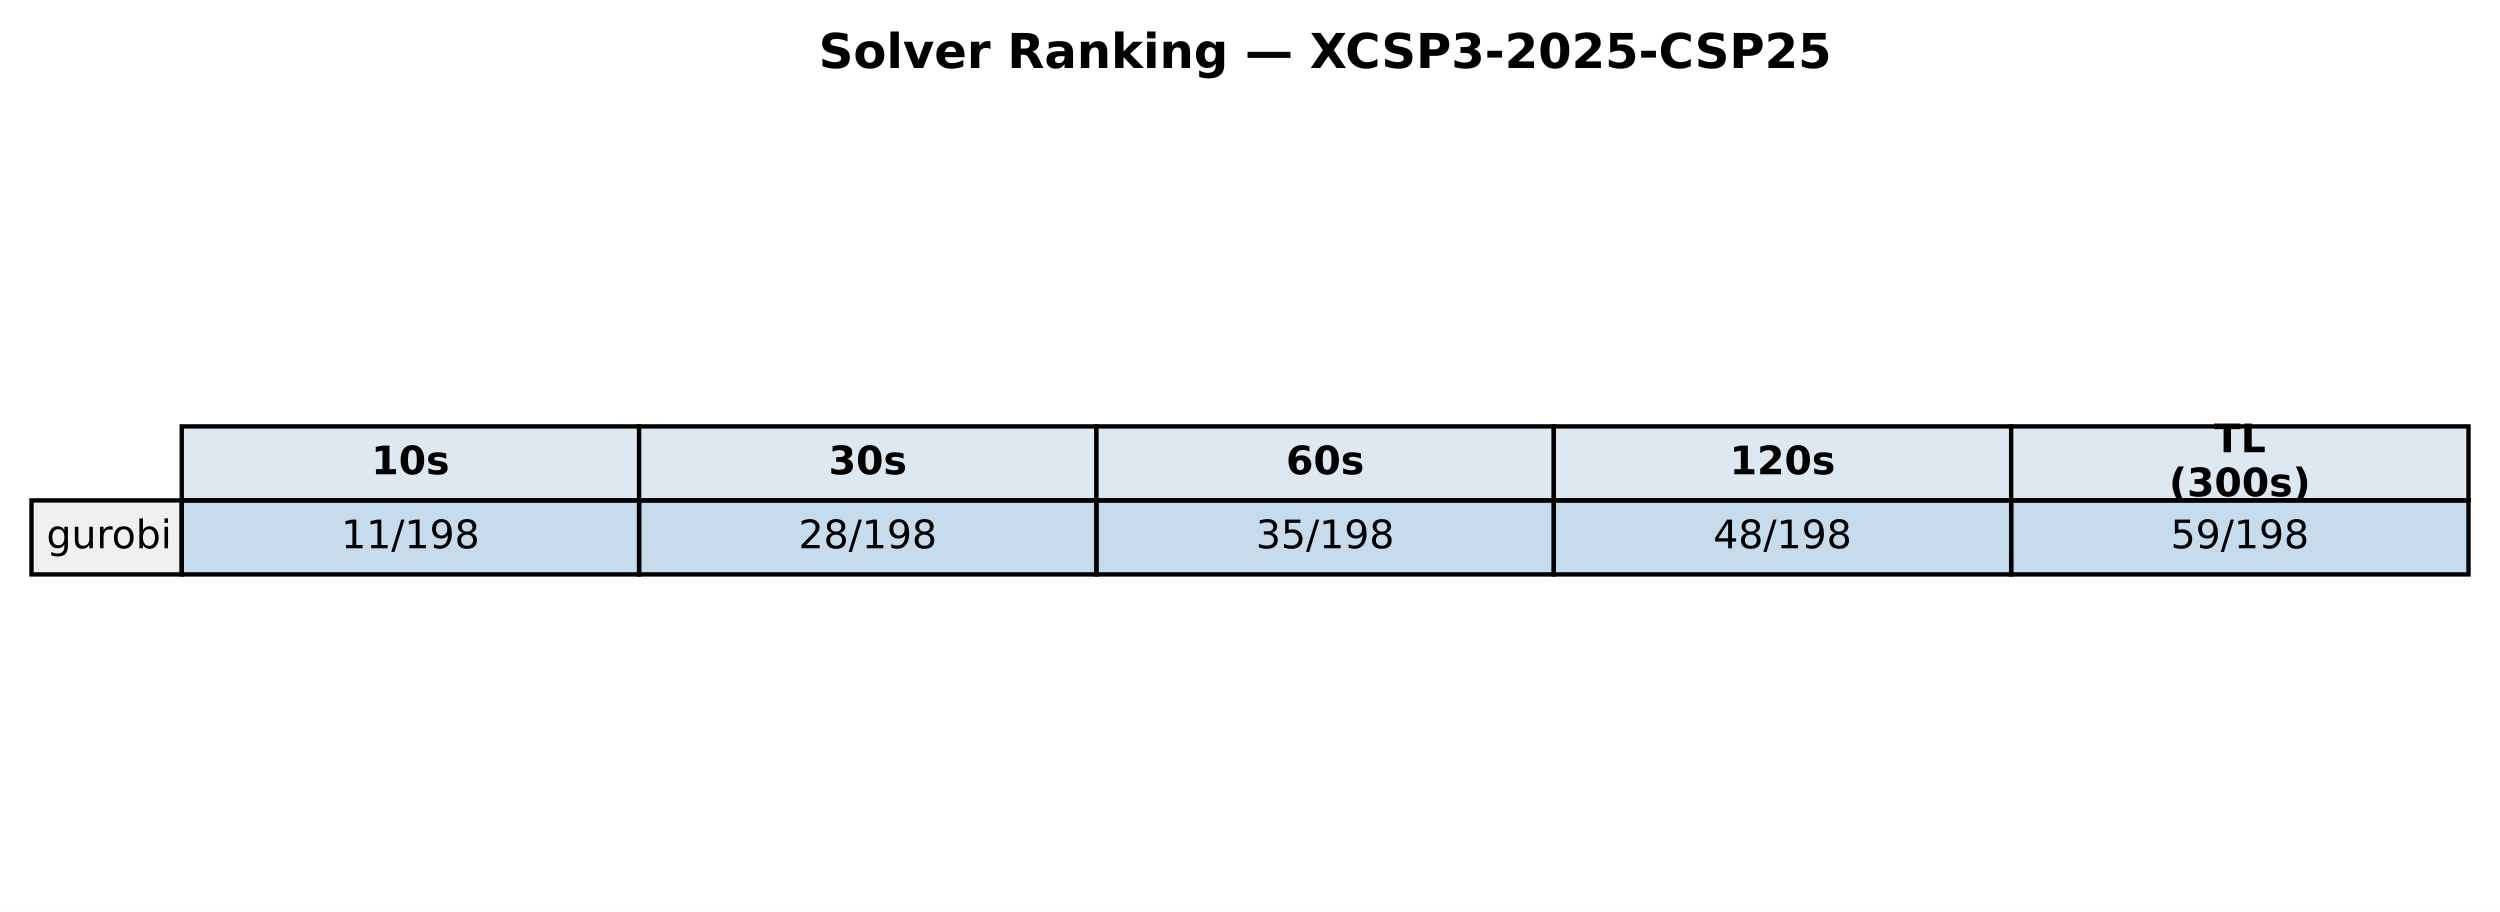
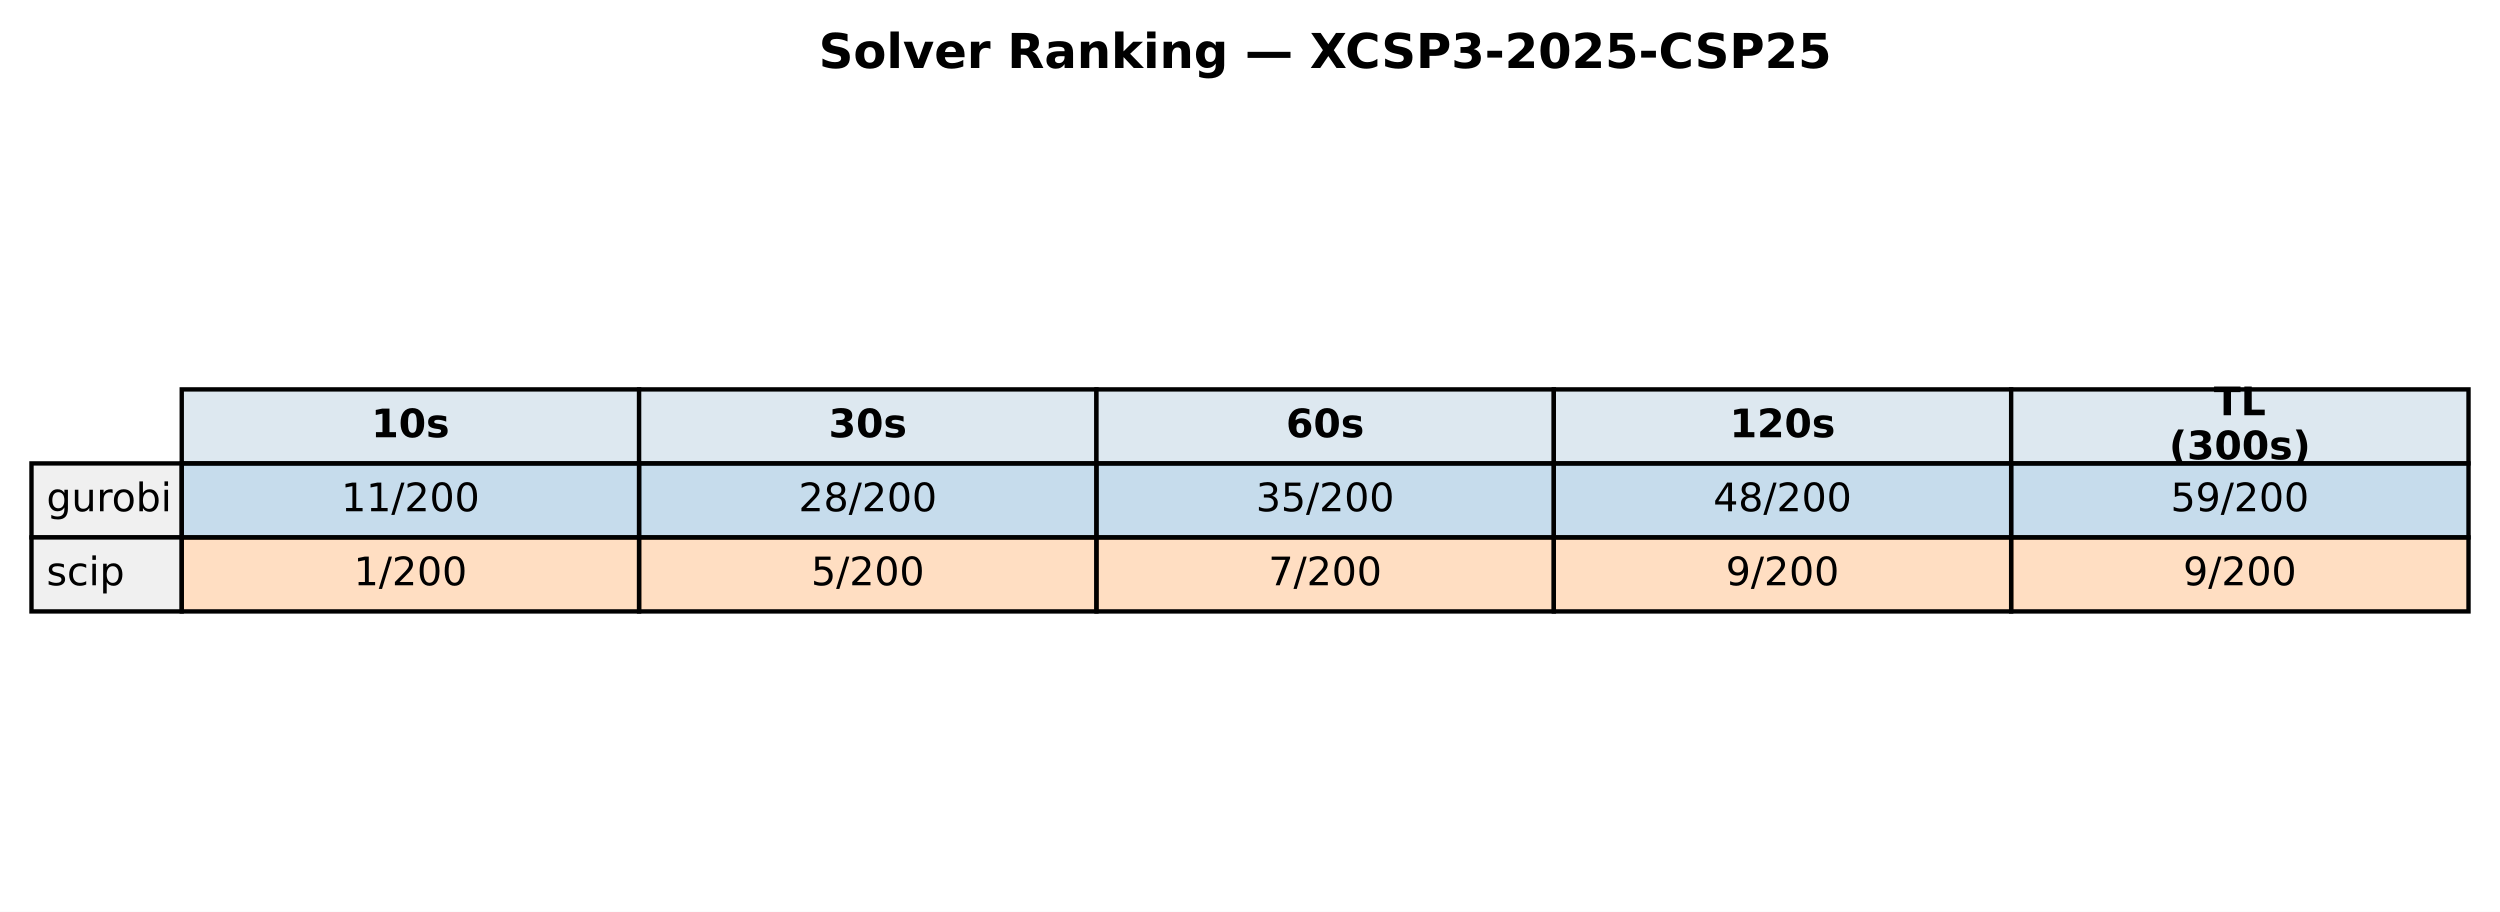
<svg xmlns="http://www.w3.org/2000/svg" xmlns:xlink="http://www.w3.org/1999/xlink" width="571.72pt" height="208.518pt" viewBox="0 0 571.72 208.518" version="1.1">
  <defs>
    <style type="text/css">*{stroke-linejoin: round; stroke-linecap: butt}</style>
  </defs>
  <g id="figure_1">
    <g id="patch_1">
      <path d="M 0 208.518  L 571.72 208.518  L 571.72 0  L 0 0  z " style="fill: #ffffff" />
    </g>
    <g id="axes_1">
      <g id="table_1">
        <g id="patch_2">
-           <path d="M 41.563 114.438  L 146.154 114.438  L 146.154 97.514  L 41.563 97.514  z " style="fill: #dde8f0; stroke: #000000; stroke-linejoin: miter" />
+           <path d="M 41.563 105.976  L 146.154 105.976  L 146.154 89.051  L 41.563 89.051  z " style="fill: #dde8f0; stroke: #000000; stroke-linejoin: miter" />
        </g>
        <g id="text_1">
-           <g transform="translate(84.91809 108.4594) scale(0.09 -0.09)">
+           <g transform="translate(84.91809 99.99704) scale(0.09 -0.09)">
            <defs>
              <path id="DejaVuSans-Bold-31" d="M 750 831  L 1813 831  L 1813 3847  L 722 3622  L 722 4441  L 1806 4666  L 2950 4666  L 2950 831  L 4013 831  L 4013 0  L 750 0  L 750 831  z " transform="scale(0.015625)" />
              <path id="DejaVuSans-Bold-30" d="M 2944 2338  Q 2944 3213 2780 3570  Q 2616 3928 2228 3928  Q 1841 3928 1675 3570  Q 1509 3213 1509 2338  Q 1509 1453 1675 1090  Q 1841 728 2228 728  Q 2613 728 2778 1090  Q 2944 1453 2944 2338  z M 4147 2328  Q 4147 1169 3647 539  Q 3147 -91 2228 -91  Q 1306 -91 806 539  Q 306 1169 306 2328  Q 306 3491 806 4120  Q 1306 4750 2228 4750  Q 3147 4750 3647 4120  Q 4147 3491 4147 2328  z " transform="scale(0.015625)" />
              <path id="DejaVuSans-Bold-73" d="M 3272 3391  L 3272 2541  Q 2913 2691 2578 2766  Q 2244 2841 1947 2841  Q 1628 2841 1473 2761  Q 1319 2681 1319 2516  Q 1319 2381 1436 2309  Q 1553 2238 1856 2203  L 2053 2175  Q 2913 2066 3209 1816  Q 3506 1566 3506 1031  Q 3506 472 3093 190  Q 2681 -91 1863 -91  Q 1516 -91 1145 -36  Q 775 19 384 128  L 384 978  Q 719 816 1070 734  Q 1422 653 1784 653  Q 2113 653 2278 743  Q 2444 834 2444 1013  Q 2444 1163 2330 1236  Q 2216 1309 1875 1350  L 1678 1375  Q 931 1469 631 1722  Q 331 1975 331 2491  Q 331 3047 712 3315  Q 1094 3584 1881 3584  Q 2191 3584 2531 3537  Q 2872 3491 3272 3391  z " transform="scale(0.015625)" />
            </defs>
            <use xlink:href="#DejaVuSans-Bold-31" />
            <use xlink:href="#DejaVuSans-Bold-30" transform="translate(69.58008 0)" />
            <use xlink:href="#DejaVuSans-Bold-73" transform="translate(139.1602 0)" />
          </g>
        </g>
        <g id="patch_3">
-           <path d="M 146.154 114.438  L 250.746 114.438  L 250.746 97.514  L 146.154 97.514  z " style="fill: #dde8f0; stroke: #000000; stroke-linejoin: miter" />
+           <path d="M 146.154 105.976  L 250.746 105.976  L 250.746 89.051  L 146.154 89.051  z " style="fill: #dde8f0; stroke: #000000; stroke-linejoin: miter" />
        </g>
        <g id="text_2">
-           <g transform="translate(189.5096 108.4594) scale(0.09 -0.09)">
+           <g transform="translate(189.5096 99.99704) scale(0.09 -0.09)">
            <defs>
              <path id="DejaVuSans-Bold-33" d="M 2981 2516  Q 3453 2394 3698 2092  Q 3944 1791 3944 1325  Q 3944 631 3412 270  Q 2881 -91 1863 -91  Q 1503 -91 1142 -33  Q 781 25 428 141  L 428 1069  Q 766 900 1098 814  Q 1431 728 1753 728  Q 2231 728 2486 893  Q 2741 1059 2741 1369  Q 2741 1688 2480 1852  Q 2219 2016 1709 2016  L 1228 2016  L 1228 2791  L 1734 2791  Q 2188 2791 2409 2933  Q 2631 3075 2631 3366  Q 2631 3634 2415 3781  Q 2200 3928 1806 3928  Q 1516 3928 1219 3862  Q 922 3797 628 3669  L 628 4550  Q 984 4650 1334 4700  Q 1684 4750 2022 4750  Q 2931 4750 3382 4451  Q 3834 4153 3834 3553  Q 3834 3144 3618 2883  Q 3403 2622 2981 2516  z " transform="scale(0.015625)" />
            </defs>
            <use xlink:href="#DejaVuSans-Bold-33" />
            <use xlink:href="#DejaVuSans-Bold-30" transform="translate(69.58008 0)" />
            <use xlink:href="#DejaVuSans-Bold-73" transform="translate(139.1602 0)" />
          </g>
        </g>
        <g id="patch_4">
-           <path d="M 250.746 114.438  L 355.337 114.438  L 355.337 97.514  L 250.746 97.514  z " style="fill: #dde8f0; stroke: #000000; stroke-linejoin: miter" />
+           <path d="M 250.746 105.976  L 355.337 105.976  L 355.337 89.051  L 250.746 89.051  z " style="fill: #dde8f0; stroke: #000000; stroke-linejoin: miter" />
        </g>
        <g id="text_3">
-           <g transform="translate(294.1011 108.4594) scale(0.09 -0.09)">
+           <g transform="translate(294.1011 99.99704) scale(0.09 -0.09)">
            <defs>
              <path id="DejaVuSans-Bold-36" d="M 2316 2303  Q 2000 2303 1842 2098  Q 1684 1894 1684 1484  Q 1684 1075 1842 870  Q 2000 666 2316 666  Q 2634 666 2792 870  Q 2950 1075 2950 1484  Q 2950 1894 2792 2098  Q 2634 2303 2316 2303  z M 3803 4544  L 3803 3681  Q 3506 3822 3243 3889  Q 2981 3956 2731 3956  Q 2194 3956 1894 3657  Q 1594 3359 1544 2772  Q 1750 2925 1990 3001  Q 2231 3078 2516 3078  Q 3231 3078 3670 2659  Q 4109 2241 4109 1563  Q 4109 813 3618 361  Q 3128 -91 2303 -91  Q 1394 -91 895 523  Q 397 1138 397 2266  Q 397 3422 980 4083  Q 1563 4744 2578 4744  Q 2900 4744 3203 4694  Q 3506 4644 3803 4544  z " transform="scale(0.015625)" />
            </defs>
            <use xlink:href="#DejaVuSans-Bold-36" />
            <use xlink:href="#DejaVuSans-Bold-30" transform="translate(69.58008 0)" />
            <use xlink:href="#DejaVuSans-Bold-73" transform="translate(139.1602 0)" />
          </g>
        </g>
        <g id="patch_5">
-           <path d="M 355.337 114.438  L 459.929 114.438  L 459.929 97.514  L 355.337 97.514  z " style="fill: #dde8f0; stroke: #000000; stroke-linejoin: miter" />
+           <path d="M 355.337 105.976  L 459.929 105.976  L 459.929 89.051  L 355.337 89.051  z " style="fill: #dde8f0; stroke: #000000; stroke-linejoin: miter" />
        </g>
        <g id="text_4">
-           <g transform="translate(395.5616 108.4594) scale(0.09 -0.09)">
+           <g transform="translate(395.5616 99.99704) scale(0.09 -0.09)">
            <defs>
              <path id="DejaVuSans-Bold-32" d="M 1844 884  L 3897 884  L 3897 0  L 506 0  L 506 884  L 2209 2388  Q 2438 2594 2547 2791  Q 2656 2988 2656 3200  Q 2656 3528 2436 3728  Q 2216 3928 1850 3928  Q 1569 3928 1234 3808  Q 900 3688 519 3450  L 519 4475  Q 925 4609 1322 4679  Q 1719 4750 2100 4750  Q 2938 4750 3402 4381  Q 3866 4013 3866 3353  Q 3866 2972 3669 2642  Q 3472 2313 2841 1759  L 1844 884  z " transform="scale(0.015625)" />
            </defs>
            <use xlink:href="#DejaVuSans-Bold-31" />
            <use xlink:href="#DejaVuSans-Bold-32" transform="translate(69.58008 0)" />
            <use xlink:href="#DejaVuSans-Bold-30" transform="translate(139.1602 0)" />
            <use xlink:href="#DejaVuSans-Bold-73" transform="translate(208.7402 0)" />
          </g>
        </g>
        <g id="patch_6">
-           <path d="M 459.929 114.438  L 564.52 114.438  L 564.52 97.514  L 459.929 97.514  z " style="fill: #dde8f0; stroke: #000000; stroke-linejoin: miter" />
+           <path d="M 459.929 105.976  L 564.52 105.976  L 564.52 89.051  L 459.929 89.051  z " style="fill: #dde8f0; stroke: #000000; stroke-linejoin: miter" />
        </g>
        <g id="text_5">
-           <g transform="translate(506.2872 103.4204) scale(0.09 -0.09)">
+           <g transform="translate(506.2872 94.95803) scale(0.09 -0.09)">
            <defs>
              <path id="DejaVuSans-Bold-54" d="M 31 4666  L 4331 4666  L 4331 3756  L 2784 3756  L 2784 0  L 1581 0  L 1581 3756  L 31 3756  L 31 4666  z " transform="scale(0.015625)" />
              <path id="DejaVuSans-Bold-4c" d="M 588 4666  L 1791 4666  L 1791 909  L 3903 909  L 3903 0  L 588 0  L 588 4666  z " transform="scale(0.015625)" />
            </defs>
            <use xlink:href="#DejaVuSans-Bold-54" />
            <use xlink:href="#DejaVuSans-Bold-4c" transform="translate(68.21289 0)" />
          </g>
-           <g transform="translate(496.0399 113.4984) scale(0.09 -0.09)">
+           <g transform="translate(496.0399 105.0361) scale(0.09 -0.09)">
            <defs>
              <path id="DejaVuSans-Bold-28" d="M 2413 -844  L 1484 -844  Q 1006 -72 778 623  Q 550 1319 550 2003  Q 550 2688 779 3389  Q 1009 4091 1484 4856  L 2413 4856  Q 2013 4116 1813 3408  Q 1613 2700 1613 2009  Q 1613 1319 1811 609  Q 2009 -100 2413 -844  z " transform="scale(0.015625)" />
              <path id="DejaVuSans-Bold-29" d="M 513 -844  Q 913 -100 1113 609  Q 1313 1319 1313 2009  Q 1313 2700 1113 3408  Q 913 4116 513 4856  L 1441 4856  Q 1916 4091 2145 3389  Q 2375 2688 2375 2003  Q 2375 1319 2147 623  Q 1919 -72 1441 -844  L 513 -844  z " transform="scale(0.015625)" />
            </defs>
            <use xlink:href="#DejaVuSans-Bold-28" />
            <use xlink:href="#DejaVuSans-Bold-33" transform="translate(45.70312 0)" />
            <use xlink:href="#DejaVuSans-Bold-30" transform="translate(115.2832 0)" />
            <use xlink:href="#DejaVuSans-Bold-30" transform="translate(184.8633 0)" />
            <use xlink:href="#DejaVuSans-Bold-73" transform="translate(254.4434 0)" />
            <use xlink:href="#DejaVuSans-Bold-29" transform="translate(313.9648 0)" />
          </g>
        </g>
        <g id="patch_7">
-           <path d="M 7.2 131.363  L 41.563 131.363  L 41.563 114.438  L 7.2 114.438  z " style="fill: #f0f0f0; stroke: #000000; stroke-linejoin: miter" />
+           <path d="M 7.2 122.901  L 41.563 122.901  L 41.563 105.976  L 7.2 105.976  z " style="fill: #f0f0f0; stroke: #000000; stroke-linejoin: miter" />
        </g>
        <g id="text_6">
-           <g transform="translate(10.63626 125.3841) scale(0.09 -0.09)">
+           <g transform="translate(10.63626 116.9217) scale(0.09 -0.09)">
            <defs>
              <path id="DejaVuSans-67" d="M 2906 1791  Q 2906 2416 2648 2759  Q 2391 3103 1925 3103  Q 1463 3103 1205 2759  Q 947 2416 947 1791  Q 947 1169 1205 825  Q 1463 481 1925 481  Q 2391 481 2648 825  Q 2906 1169 2906 1791  z M 3481 434  Q 3481 -459 3084 -895  Q 2688 -1331 1869 -1331  Q 1566 -1331 1297 -1286  Q 1028 -1241 775 -1147  L 775 -588  Q 1028 -725 1275 -790  Q 1522 -856 1778 -856  Q 2344 -856 2625 -561  Q 2906 -266 2906 331  L 2906 616  Q 2728 306 2450 153  Q 2172 0 1784 0  Q 1141 0 747 490  Q 353 981 353 1791  Q 353 2603 747 3093  Q 1141 3584 1784 3584  Q 2172 3584 2450 3431  Q 2728 3278 2906 2969  L 2906 3500  L 3481 3500  L 3481 434  z " transform="scale(0.015625)" />
              <path id="DejaVuSans-75" d="M 544 1381  L 544 3500  L 1119 3500  L 1119 1403  Q 1119 906 1312 657  Q 1506 409 1894 409  Q 2359 409 2629 706  Q 2900 1003 2900 1516  L 2900 3500  L 3475 3500  L 3475 0  L 2900 0  L 2900 538  Q 2691 219 2414 64  Q 2138 -91 1772 -91  Q 1169 -91 856 284  Q 544 659 544 1381  z M 1991 3584  L 1991 3584  z " transform="scale(0.015625)" />
              <path id="DejaVuSans-72" d="M 2631 2963  Q 2534 3019 2420 3045  Q 2306 3072 2169 3072  Q 1681 3072 1420 2755  Q 1159 2438 1159 1844  L 1159 0  L 581 0  L 581 3500  L 1159 3500  L 1159 2956  Q 1341 3275 1631 3429  Q 1922 3584 2338 3584  Q 2397 3584 2469 3576  Q 2541 3569 2628 3553  L 2631 2963  z " transform="scale(0.015625)" />
              <path id="DejaVuSans-6f" d="M 1959 3097  Q 1497 3097 1228 2736  Q 959 2375 959 1747  Q 959 1119 1226 758  Q 1494 397 1959 397  Q 2419 397 2687 759  Q 2956 1122 2956 1747  Q 2956 2369 2687 2733  Q 2419 3097 1959 3097  z M 1959 3584  Q 2709 3584 3137 3096  Q 3566 2609 3566 1747  Q 3566 888 3137 398  Q 2709 -91 1959 -91  Q 1206 -91 779 398  Q 353 888 353 1747  Q 353 2609 779 3096  Q 1206 3584 1959 3584  z " transform="scale(0.015625)" />
              <path id="DejaVuSans-62" d="M 3116 1747  Q 3116 2381 2855 2742  Q 2594 3103 2138 3103  Q 1681 3103 1420 2742  Q 1159 2381 1159 1747  Q 1159 1113 1420 752  Q 1681 391 2138 391  Q 2594 391 2855 752  Q 3116 1113 3116 1747  z M 1159 2969  Q 1341 3281 1617 3432  Q 1894 3584 2278 3584  Q 2916 3584 3314 3078  Q 3713 2572 3713 1747  Q 3713 922 3314 415  Q 2916 -91 2278 -91  Q 1894 -91 1617 61  Q 1341 213 1159 525  L 1159 0  L 581 0  L 581 4863  L 1159 4863  L 1159 2969  z " transform="scale(0.015625)" />
              <path id="DejaVuSans-69" d="M 603 3500  L 1178 3500  L 1178 0  L 603 0  L 603 3500  z M 603 4863  L 1178 4863  L 1178 4134  L 603 4134  L 603 4863  z " transform="scale(0.015625)" />
            </defs>
            <use xlink:href="#DejaVuSans-67" />
            <use xlink:href="#DejaVuSans-75" transform="translate(63.47656 0)" />
            <use xlink:href="#DejaVuSans-72" transform="translate(126.8555 0)" />
            <use xlink:href="#DejaVuSans-6f" transform="translate(165.7188 0)" />
            <use xlink:href="#DejaVuSans-62" transform="translate(226.9004 0)" />
            <use xlink:href="#DejaVuSans-69" transform="translate(290.377 0)" />
          </g>
        </g>
        <g id="patch_8">
-           <path d="M 41.563 131.363  L 146.154 131.363  L 146.154 114.438  L 41.563 114.438  z " style="fill: #1f77b4; fill-opacity: 0.25; stroke: #000000; stroke-linejoin: miter" />
+           <path d="M 41.563 122.901  L 146.154 122.901  L 146.154 105.976  L 41.563 105.976  z " style="fill: #1f77b4; fill-opacity: 0.25; stroke: #000000; stroke-linejoin: miter" />
        </g>
        <g id="text_7">
-           <g transform="translate(78.02676 125.3841) scale(0.09 -0.09)">
+           <g transform="translate(78.02676 116.9217) scale(0.09 -0.09)">
            <defs>
              <path id="DejaVuSans-31" d="M 794 531  L 1825 531  L 1825 4091  L 703 3866  L 703 4441  L 1819 4666  L 2450 4666  L 2450 531  L 3481 531  L 3481 0  L 794 0  L 794 531  z " transform="scale(0.015625)" />
              <path id="DejaVuSans-2f" d="M 1625 4666  L 2156 4666  L 531 -594  L 0 -594  L 1625 4666  z " transform="scale(0.015625)" />
-               <path id="DejaVuSans-39" d="M 703 97  L 703 672  Q 941 559 1184 500  Q 1428 441 1663 441  Q 2288 441 2617 861  Q 2947 1281 2994 2138  Q 2813 1869 2534 1725  Q 2256 1581 1919 1581  Q 1219 1581 811 2004  Q 403 2428 403 3163  Q 403 3881 828 4315  Q 1253 4750 1959 4750  Q 2769 4750 3195 4129  Q 3622 3509 3622 2328  Q 3622 1225 3098 567  Q 2575 -91 1691 -91  Q 1453 -91 1209 -44  Q 966 3 703 97  z M 1959 2075  Q 2384 2075 2632 2365  Q 2881 2656 2881 3163  Q 2881 3666 2632 3958  Q 2384 4250 1959 4250  Q 1534 4250 1286 3958  Q 1038 3666 1038 3163  Q 1038 2656 1286 2365  Q 1534 2075 1959 2075  z " transform="scale(0.015625)" />
-               <path id="DejaVuSans-38" d="M 2034 2216  Q 1584 2216 1326 1975  Q 1069 1734 1069 1313  Q 1069 891 1326 650  Q 1584 409 2034 409  Q 2484 409 2743 651  Q 3003 894 3003 1313  Q 3003 1734 2745 1975  Q 2488 2216 2034 2216  z M 1403 2484  Q 997 2584 770 2862  Q 544 3141 544 3541  Q 544 4100 942 4425  Q 1341 4750 2034 4750  Q 2731 4750 3128 4425  Q 3525 4100 3525 3541  Q 3525 3141 3298 2862  Q 3072 2584 2669 2484  Q 3125 2378 3379 2068  Q 3634 1759 3634 1313  Q 3634 634 3220 271  Q 2806 -91 2034 -91  Q 1263 -91 848 271  Q 434 634 434 1313  Q 434 1759 690 2068  Q 947 2378 1403 2484  z M 1172 3481  Q 1172 3119 1398 2916  Q 1625 2713 2034 2713  Q 2441 2713 2670 2916  Q 2900 3119 2900 3481  Q 2900 3844 2670 4047  Q 2441 4250 2034 4250  Q 1625 4250 1398 4047  Q 1172 3844 1172 3481  z " transform="scale(0.015625)" />
+               <path id="DejaVuSans-32" d="M 1228 531  L 3431 531  L 3431 0  L 469 0  L 469 531  Q 828 903 1448 1529  Q 2069 2156 2228 2338  Q 2531 2678 2651 2914  Q 2772 3150 2772 3378  Q 2772 3750 2511 3984  Q 2250 4219 1831 4219  Q 1534 4219 1204 4116  Q 875 4013 500 3803  L 500 4441  Q 881 4594 1212 4672  Q 1544 4750 1819 4750  Q 2544 4750 2975 4387  Q 3406 4025 3406 3419  Q 3406 3131 3298 2873  Q 3191 2616 2906 2266  Q 2828 2175 2409 1742  Q 1991 1309 1228 531  z " transform="scale(0.015625)" />
+               <path id="DejaVuSans-30" d="M 2034 4250  Q 1547 4250 1301 3770  Q 1056 3291 1056 2328  Q 1056 1369 1301 889  Q 1547 409 2034 409  Q 2525 409 2770 889  Q 3016 1369 3016 2328  Q 3016 3291 2770 3770  Q 2525 4250 2034 4250  z M 2034 4750  Q 2819 4750 3233 4129  Q 3647 3509 3647 2328  Q 3647 1150 3233 529  Q 2819 -91 2034 -91  Q 1250 -91 836 529  Q 422 1150 422 2328  Q 422 3509 836 4129  Q 1250 4750 2034 4750  z " transform="scale(0.015625)" />
            </defs>
            <use xlink:href="#DejaVuSans-31" />
            <use xlink:href="#DejaVuSans-31" transform="translate(63.62305 0)" />
            <use xlink:href="#DejaVuSans-2f" transform="translate(127.2461 0)" />
-             <use xlink:href="#DejaVuSans-31" transform="translate(160.9375 0)" />
-             <use xlink:href="#DejaVuSans-39" transform="translate(224.5605 0)" />
-             <use xlink:href="#DejaVuSans-38" transform="translate(288.1836 0)" />
+             <use xlink:href="#DejaVuSans-32" transform="translate(160.9375 0)" />
+             <use xlink:href="#DejaVuSans-30" transform="translate(224.5605 0)" />
+             <use xlink:href="#DejaVuSans-30" transform="translate(288.1836 0)" />
          </g>
        </g>
        <g id="patch_9">
-           <path d="M 146.154 131.363  L 250.746 131.363  L 250.746 114.438  L 146.154 114.438  z " style="fill: #1f77b4; fill-opacity: 0.25; stroke: #000000; stroke-linejoin: miter" />
+           <path d="M 146.154 122.901  L 250.746 122.901  L 250.746 105.976  L 146.154 105.976  z " style="fill: #1f77b4; fill-opacity: 0.25; stroke: #000000; stroke-linejoin: miter" />
        </g>
        <g id="text_8">
-           <g transform="translate(182.6183 125.3841) scale(0.09 -0.09)">
-             <defs>
-               <path id="DejaVuSans-32" d="M 1228 531  L 3431 531  L 3431 0  L 469 0  L 469 531  Q 828 903 1448 1529  Q 2069 2156 2228 2338  Q 2531 2678 2651 2914  Q 2772 3150 2772 3378  Q 2772 3750 2511 3984  Q 2250 4219 1831 4219  Q 1534 4219 1204 4116  Q 875 4013 500 3803  L 500 4441  Q 881 4594 1212 4672  Q 1544 4750 1819 4750  Q 2544 4750 2975 4387  Q 3406 4025 3406 3419  Q 3406 3131 3298 2873  Q 3191 2616 2906 2266  Q 2828 2175 2409 1742  Q 1991 1309 1228 531  z " transform="scale(0.015625)" />
+           <g transform="translate(182.6183 116.9217) scale(0.09 -0.09)">
+             <defs>
+               <path id="DejaVuSans-38" d="M 2034 2216  Q 1584 2216 1326 1975  Q 1069 1734 1069 1313  Q 1069 891 1326 650  Q 1584 409 2034 409  Q 2484 409 2743 651  Q 3003 894 3003 1313  Q 3003 1734 2745 1975  Q 2488 2216 2034 2216  z M 1403 2484  Q 997 2584 770 2862  Q 544 3141 544 3541  Q 544 4100 942 4425  Q 1341 4750 2034 4750  Q 2731 4750 3128 4425  Q 3525 4100 3525 3541  Q 3525 3141 3298 2862  Q 3072 2584 2669 2484  Q 3125 2378 3379 2068  Q 3634 1759 3634 1313  Q 3634 634 3220 271  Q 2806 -91 2034 -91  Q 1263 -91 848 271  Q 434 634 434 1313  Q 434 1759 690 2068  Q 947 2378 1403 2484  z M 1172 3481  Q 1172 3119 1398 2916  Q 1625 2713 2034 2713  Q 2441 2713 2670 2916  Q 2900 3119 2900 3481  Q 2900 3844 2670 4047  Q 2441 4250 2034 4250  Q 1625 4250 1398 4047  Q 1172 3844 1172 3481  z " transform="scale(0.015625)" />
            </defs>
            <use xlink:href="#DejaVuSans-32" />
            <use xlink:href="#DejaVuSans-38" transform="translate(63.62305 0)" />
            <use xlink:href="#DejaVuSans-2f" transform="translate(127.2461 0)" />
-             <use xlink:href="#DejaVuSans-31" transform="translate(160.9375 0)" />
-             <use xlink:href="#DejaVuSans-39" transform="translate(224.5605 0)" />
-             <use xlink:href="#DejaVuSans-38" transform="translate(288.1836 0)" />
+             <use xlink:href="#DejaVuSans-32" transform="translate(160.9375 0)" />
+             <use xlink:href="#DejaVuSans-30" transform="translate(224.5605 0)" />
+             <use xlink:href="#DejaVuSans-30" transform="translate(288.1836 0)" />
          </g>
        </g>
        <g id="patch_10">
-           <path d="M 250.746 131.363  L 355.337 131.363  L 355.337 114.438  L 250.746 114.438  z " style="fill: #1f77b4; fill-opacity: 0.25; stroke: #000000; stroke-linejoin: miter" />
+           <path d="M 250.746 122.901  L 355.337 122.901  L 355.337 105.976  L 250.746 105.976  z " style="fill: #1f77b4; fill-opacity: 0.25; stroke: #000000; stroke-linejoin: miter" />
        </g>
        <g id="text_9">
-           <g transform="translate(287.2098 125.3841) scale(0.09 -0.09)">
+           <g transform="translate(287.2098 116.9217) scale(0.09 -0.09)">
            <defs>
              <path id="DejaVuSans-33" d="M 2597 2516  Q 3050 2419 3304 2112  Q 3559 1806 3559 1356  Q 3559 666 3084 287  Q 2609 -91 1734 -91  Q 1441 -91 1130 -33  Q 819 25 488 141  L 488 750  Q 750 597 1062 519  Q 1375 441 1716 441  Q 2309 441 2620 675  Q 2931 909 2931 1356  Q 2931 1769 2642 2001  Q 2353 2234 1838 2234  L 1294 2234  L 1294 2753  L 1863 2753  Q 2328 2753 2575 2939  Q 2822 3125 2822 3475  Q 2822 3834 2567 4026  Q 2313 4219 1838 4219  Q 1578 4219 1281 4162  Q 984 4106 628 3988  L 628 4550  Q 988 4650 1302 4700  Q 1616 4750 1894 4750  Q 2613 4750 3031 4423  Q 3450 4097 3450 3541  Q 3450 3153 3228 2886  Q 3006 2619 2597 2516  z " transform="scale(0.015625)" />
              <path id="DejaVuSans-35" d="M 691 4666  L 3169 4666  L 3169 4134  L 1269 4134  L 1269 2991  Q 1406 3038 1543 3061  Q 1681 3084 1819 3084  Q 2600 3084 3056 2656  Q 3513 2228 3513 1497  Q 3513 744 3044 326  Q 2575 -91 1722 -91  Q 1428 -91 1123 -41  Q 819 9 494 109  L 494 744  Q 775 591 1075 516  Q 1375 441 1709 441  Q 2250 441 2565 725  Q 2881 1009 2881 1497  Q 2881 1984 2565 2268  Q 2250 2553 1709 2553  Q 1456 2553 1204 2497  Q 953 2441 691 2322  L 691 4666  z " transform="scale(0.015625)" />
            </defs>
            <use xlink:href="#DejaVuSans-33" />
            <use xlink:href="#DejaVuSans-35" transform="translate(63.62305 0)" />
            <use xlink:href="#DejaVuSans-2f" transform="translate(127.2461 0)" />
-             <use xlink:href="#DejaVuSans-31" transform="translate(160.9375 0)" />
-             <use xlink:href="#DejaVuSans-39" transform="translate(224.5605 0)" />
-             <use xlink:href="#DejaVuSans-38" transform="translate(288.1836 0)" />
+             <use xlink:href="#DejaVuSans-32" transform="translate(160.9375 0)" />
+             <use xlink:href="#DejaVuSans-30" transform="translate(224.5605 0)" />
+             <use xlink:href="#DejaVuSans-30" transform="translate(288.1836 0)" />
          </g>
        </g>
        <g id="patch_11">
-           <path d="M 355.337 131.363  L 459.929 131.363  L 459.929 114.438  L 355.337 114.438  z " style="fill: #1f77b4; fill-opacity: 0.25; stroke: #000000; stroke-linejoin: miter" />
+           <path d="M 355.337 122.901  L 459.929 122.901  L 459.929 105.976  L 355.337 105.976  z " style="fill: #1f77b4; fill-opacity: 0.25; stroke: #000000; stroke-linejoin: miter" />
        </g>
        <g id="text_10">
-           <g transform="translate(391.8013 125.3841) scale(0.09 -0.09)">
+           <g transform="translate(391.8013 116.9217) scale(0.09 -0.09)">
            <defs>
              <path id="DejaVuSans-34" d="M 2419 4116  L 825 1625  L 2419 1625  L 2419 4116  z M 2253 4666  L 3047 4666  L 3047 1625  L 3713 1625  L 3713 1100  L 3047 1100  L 3047 0  L 2419 0  L 2419 1100  L 313 1100  L 313 1709  L 2253 4666  z " transform="scale(0.015625)" />
            </defs>
            <use xlink:href="#DejaVuSans-34" />
            <use xlink:href="#DejaVuSans-38" transform="translate(63.62305 0)" />
            <use xlink:href="#DejaVuSans-2f" transform="translate(127.2461 0)" />
-             <use xlink:href="#DejaVuSans-31" transform="translate(160.9375 0)" />
-             <use xlink:href="#DejaVuSans-39" transform="translate(224.5605 0)" />
-             <use xlink:href="#DejaVuSans-38" transform="translate(288.1836 0)" />
+             <use xlink:href="#DejaVuSans-32" transform="translate(160.9375 0)" />
+             <use xlink:href="#DejaVuSans-30" transform="translate(224.5605 0)" />
+             <use xlink:href="#DejaVuSans-30" transform="translate(288.1836 0)" />
          </g>
        </g>
        <g id="patch_12">
-           <path d="M 459.929 131.363  L 564.52 131.363  L 564.52 114.438  L 459.929 114.438  z " style="fill: #1f77b4; fill-opacity: 0.25; stroke: #000000; stroke-linejoin: miter" />
+           <path d="M 459.929 122.901  L 564.52 122.901  L 564.52 105.976  L 459.929 105.976  z " style="fill: #1f77b4; fill-opacity: 0.25; stroke: #000000; stroke-linejoin: miter" />
        </g>
        <g id="text_11">
-           <g transform="translate(496.3928 125.3841) scale(0.09 -0.09)">
+           <g transform="translate(496.3928 116.9217) scale(0.09 -0.09)">
+             <defs>
+               <path id="DejaVuSans-39" d="M 703 97  L 703 672  Q 941 559 1184 500  Q 1428 441 1663 441  Q 2288 441 2617 861  Q 2947 1281 2994 2138  Q 2813 1869 2534 1725  Q 2256 1581 1919 1581  Q 1219 1581 811 2004  Q 403 2428 403 3163  Q 403 3881 828 4315  Q 1253 4750 1959 4750  Q 2769 4750 3195 4129  Q 3622 3509 3622 2328  Q 3622 1225 3098 567  Q 2575 -91 1691 -91  Q 1453 -91 1209 -44  Q 966 3 703 97  z M 1959 2075  Q 2384 2075 2632 2365  Q 2881 2656 2881 3163  Q 2881 3666 2632 3958  Q 2384 4250 1959 4250  Q 1534 4250 1286 3958  Q 1038 3666 1038 3163  Q 1038 2656 1286 2365  Q 1534 2075 1959 2075  z " transform="scale(0.015625)" />
+             </defs>
            <use xlink:href="#DejaVuSans-35" />
            <use xlink:href="#DejaVuSans-39" transform="translate(63.62305 0)" />
            <use xlink:href="#DejaVuSans-2f" transform="translate(127.2461 0)" />
-             <use xlink:href="#DejaVuSans-31" transform="translate(160.9375 0)" />
-             <use xlink:href="#DejaVuSans-39" transform="translate(224.5605 0)" />
-             <use xlink:href="#DejaVuSans-38" transform="translate(288.1836 0)" />
+             <use xlink:href="#DejaVuSans-32" transform="translate(160.9375 0)" />
+             <use xlink:href="#DejaVuSans-30" transform="translate(224.5605 0)" />
+             <use xlink:href="#DejaVuSans-30" transform="translate(288.1836 0)" />
+           </g>
+         </g>
+         <g id="patch_13">
+           <path d="M 7.2 139.825  L 41.563 139.825  L 41.563 122.901  L 7.2 122.901  z " style="fill: #f0f0f0; stroke: #000000; stroke-linejoin: miter" />
+         </g>
+         <g id="text_12">
+           <g transform="translate(10.63626 133.8464) scale(0.09 -0.09)">
+             <defs>
+               <path id="DejaVuSans-73" d="M 2834 3397  L 2834 2853  Q 2591 2978 2328 3040  Q 2066 3103 1784 3103  Q 1356 3103 1142 2972  Q 928 2841 928 2578  Q 928 2378 1081 2264  Q 1234 2150 1697 2047  L 1894 2003  Q 2506 1872 2764 1633  Q 3022 1394 3022 966  Q 3022 478 2636 193  Q 2250 -91 1575 -91  Q 1294 -91 989 -36  Q 684 19 347 128  L 347 722  Q 666 556 975 473  Q 1284 391 1588 391  Q 1994 391 2212 530  Q 2431 669 2431 922  Q 2431 1156 2273 1281  Q 2116 1406 1581 1522  L 1381 1569  Q 847 1681 609 1914  Q 372 2147 372 2553  Q 372 3047 722 3315  Q 1072 3584 1716 3584  Q 2034 3584 2315 3537  Q 2597 3491 2834 3397  z " transform="scale(0.015625)" />
+               <path id="DejaVuSans-63" d="M 3122 3366  L 3122 2828  Q 2878 2963 2633 3030  Q 2388 3097 2138 3097  Q 1578 3097 1268 2742  Q 959 2388 959 1747  Q 959 1106 1268 751  Q 1578 397 2138 397  Q 2388 397 2633 464  Q 2878 531 3122 666  L 3122 134  Q 2881 22 2623 -34  Q 2366 -91 2075 -91  Q 1284 -91 818 406  Q 353 903 353 1747  Q 353 2603 823 3093  Q 1294 3584 2113 3584  Q 2378 3584 2631 3529  Q 2884 3475 3122 3366  z " transform="scale(0.015625)" />
+               <path id="DejaVuSans-70" d="M 1159 525  L 1159 -1331  L 581 -1331  L 581 3500  L 1159 3500  L 1159 2969  Q 1341 3281 1617 3432  Q 1894 3584 2278 3584  Q 2916 3584 3314 3078  Q 3713 2572 3713 1747  Q 3713 922 3314 415  Q 2916 -91 2278 -91  Q 1894 -91 1617 61  Q 1341 213 1159 525  z M 3116 1747  Q 3116 2381 2855 2742  Q 2594 3103 2138 3103  Q 1681 3103 1420 2742  Q 1159 2381 1159 1747  Q 1159 1113 1420 752  Q 1681 391 2138 391  Q 2594 391 2855 752  Q 3116 1113 3116 1747  z " transform="scale(0.015625)" />
+             </defs>
+             <use xlink:href="#DejaVuSans-73" />
+             <use xlink:href="#DejaVuSans-63" transform="translate(52.09961 0)" />
+             <use xlink:href="#DejaVuSans-69" transform="translate(107.0801 0)" />
+             <use xlink:href="#DejaVuSans-70" transform="translate(134.8633 0)" />
+           </g>
+         </g>
+         <g id="patch_14">
+           <path d="M 41.563 139.825  L 146.154 139.825  L 146.154 122.901  L 41.563 122.901  z " style="fill: #ff7f0e; fill-opacity: 0.25; stroke: #000000; stroke-linejoin: miter" />
+         </g>
+         <g id="text_13">
+           <g transform="translate(80.88989 133.8464) scale(0.09 -0.09)">
+             <use xlink:href="#DejaVuSans-31" />
+             <use xlink:href="#DejaVuSans-2f" transform="translate(63.62305 0)" />
+             <use xlink:href="#DejaVuSans-32" transform="translate(97.31445 0)" />
+             <use xlink:href="#DejaVuSans-30" transform="translate(160.9375 0)" />
+             <use xlink:href="#DejaVuSans-30" transform="translate(224.5605 0)" />
+           </g>
+         </g>
+         <g id="patch_15">
+           <path d="M 146.154 139.825  L 250.746 139.825  L 250.746 122.901  L 146.154 122.901  z " style="fill: #ff7f0e; fill-opacity: 0.25; stroke: #000000; stroke-linejoin: miter" />
+         </g>
+         <g id="text_14">
+           <g transform="translate(185.4814 133.8464) scale(0.09 -0.09)">
+             <use xlink:href="#DejaVuSans-35" />
+             <use xlink:href="#DejaVuSans-2f" transform="translate(63.62305 0)" />
+             <use xlink:href="#DejaVuSans-32" transform="translate(97.31445 0)" />
+             <use xlink:href="#DejaVuSans-30" transform="translate(160.9375 0)" />
+             <use xlink:href="#DejaVuSans-30" transform="translate(224.5605 0)" />
+           </g>
+         </g>
+         <g id="patch_16">
+           <path d="M 250.746 139.825  L 355.337 139.825  L 355.337 122.901  L 250.746 122.901  z " style="fill: #ff7f0e; fill-opacity: 0.25; stroke: #000000; stroke-linejoin: miter" />
+         </g>
+         <g id="text_15">
+           <g transform="translate(290.0729 133.8464) scale(0.09 -0.09)">
+             <defs>
+               <path id="DejaVuSans-37" d="M 525 4666  L 3525 4666  L 3525 4397  L 1831 0  L 1172 0  L 2766 4134  L 525 4134  L 525 4666  z " transform="scale(0.015625)" />
+             </defs>
+             <use xlink:href="#DejaVuSans-37" />
+             <use xlink:href="#DejaVuSans-2f" transform="translate(63.62305 0)" />
+             <use xlink:href="#DejaVuSans-32" transform="translate(97.31445 0)" />
+             <use xlink:href="#DejaVuSans-30" transform="translate(160.9375 0)" />
+             <use xlink:href="#DejaVuSans-30" transform="translate(224.5605 0)" />
+           </g>
+         </g>
+         <g id="patch_17">
+           <path d="M 355.337 139.825  L 459.929 139.825  L 459.929 122.901  L 355.337 122.901  z " style="fill: #ff7f0e; fill-opacity: 0.25; stroke: #000000; stroke-linejoin: miter" />
+         </g>
+         <g id="text_16">
+           <g transform="translate(394.6644 133.8464) scale(0.09 -0.09)">
+             <use xlink:href="#DejaVuSans-39" />
+             <use xlink:href="#DejaVuSans-2f" transform="translate(63.62305 0)" />
+             <use xlink:href="#DejaVuSans-32" transform="translate(97.31445 0)" />
+             <use xlink:href="#DejaVuSans-30" transform="translate(160.9375 0)" />
+             <use xlink:href="#DejaVuSans-30" transform="translate(224.5605 0)" />
+           </g>
+         </g>
+         <g id="patch_18">
+           <path d="M 459.929 139.825  L 564.52 139.825  L 564.52 122.901  L 459.929 122.901  z " style="fill: #ff7f0e; fill-opacity: 0.25; stroke: #000000; stroke-linejoin: miter" />
+         </g>
+         <g id="text_17">
+           <g transform="translate(499.256 133.8464) scale(0.09 -0.09)">
+             <use xlink:href="#DejaVuSans-39" />
+             <use xlink:href="#DejaVuSans-2f" transform="translate(63.62305 0)" />
+             <use xlink:href="#DejaVuSans-32" transform="translate(97.31445 0)" />
+             <use xlink:href="#DejaVuSans-30" transform="translate(160.9375 0)" />
+             <use xlink:href="#DejaVuSans-30" transform="translate(224.5605 0)" />
          </g>
        </g>
      </g>
-       <g id="text_12">
+       <g id="text_18">
        <g transform="translate(187.2303 15.55828) scale(0.11 -0.11)">
          <defs>
            <path id="DejaVuSans-Bold-53" d="M 3834 4519  L 3834 3531  Q 3450 3703 3084 3790  Q 2719 3878 2394 3878  Q 1963 3878 1756 3759  Q 1550 3641 1550 3391  Q 1550 3203 1689 3098  Q 1828 2994 2194 2919  L 2706 2816  Q 3484 2659 3812 2340  Q 4141 2022 4141 1434  Q 4141 663 3683 286  Q 3225 -91 2284 -91  Q 1841 -91 1394 -6  Q 947 78 500 244  L 500 1259  Q 947 1022 1364 901  Q 1781 781 2169 781  Q 2563 781 2772 912  Q 2981 1044 2981 1288  Q 2981 1506 2839 1625  Q 2697 1744 2272 1838  L 1806 1941  Q 1106 2091 782 2419  Q 459 2747 459 3303  Q 459 4000 909 4375  Q 1359 4750 2203 4750  Q 2588 4750 2994 4692  Q 3400 4634 3834 4519  z " transform="scale(0.015625)" />
            <path id="DejaVuSans-Bold-6f" d="M 2203 2784  Q 1831 2784 1636 2517  Q 1441 2250 1441 1747  Q 1441 1244 1636 976  Q 1831 709 2203 709  Q 2569 709 2762 976  Q 2956 1244 2956 1747  Q 2956 2250 2762 2517  Q 2569 2784 2203 2784  z M 2203 3584  Q 3106 3584 3614 3096  Q 4122 2609 4122 1747  Q 4122 884 3614 396  Q 3106 -91 2203 -91  Q 1297 -91 786 396  Q 275 884 275 1747  Q 275 2609 786 3096  Q 1297 3584 2203 3584  z " transform="scale(0.015625)" />
            <path id="DejaVuSans-Bold-6c" d="M 538 4863  L 1656 4863  L 1656 0  L 538 0  L 538 4863  z " transform="scale(0.015625)" />
            <path id="DejaVuSans-Bold-76" d="M 97 3500  L 1216 3500  L 2088 1081  L 2956 3500  L 4078 3500  L 2700 0  L 1472 0  L 97 3500  z " transform="scale(0.015625)" />
            <path id="DejaVuSans-Bold-65" d="M 4031 1759  L 4031 1441  L 1416 1441  Q 1456 1047 1700 850  Q 1944 653 2381 653  Q 2734 653 3104 758  Q 3475 863 3866 1075  L 3866 213  Q 3469 63 3072 -14  Q 2675 -91 2278 -91  Q 1328 -91 801 392  Q 275 875 275 1747  Q 275 2603 792 3093  Q 1309 3584 2216 3584  Q 3041 3584 3536 3087  Q 4031 2591 4031 1759  z M 2881 2131  Q 2881 2450 2695 2645  Q 2509 2841 2209 2841  Q 1884 2841 1681 2658  Q 1478 2475 1428 2131  L 2881 2131  z " transform="scale(0.015625)" />
            <path id="DejaVuSans-Bold-72" d="M 3138 2547  Q 2991 2616 2845 2648  Q 2700 2681 2553 2681  Q 2122 2681 1889 2404  Q 1656 2128 1656 1613  L 1656 0  L 538 0  L 538 3500  L 1656 3500  L 1656 2925  Q 1872 3269 2151 3426  Q 2431 3584 2822 3584  Q 2878 3584 2943 3579  Q 3009 3575 3134 3559  L 3138 2547  z " transform="scale(0.015625)" />
            <path id="DejaVuSans-Bold-20" transform="scale(0.015625)" />
            <path id="DejaVuSans-Bold-52" d="M 2297 2597  Q 2675 2597 2839 2737  Q 3003 2878 3003 3200  Q 3003 3519 2839 3656  Q 2675 3794 2297 3794  L 1791 3794  L 1791 2597  L 2297 2597  z M 1791 1766  L 1791 0  L 588 0  L 588 4666  L 2425 4666  Q 3347 4666 3776 4356  Q 4206 4047 4206 3378  Q 4206 2916 3982 2619  Q 3759 2322 3309 2181  Q 3556 2125 3751 1926  Q 3947 1728 4147 1325  L 4800 0  L 3519 0  L 2950 1159  Q 2778 1509 2601 1637  Q 2425 1766 2131 1766  L 1791 1766  z " transform="scale(0.015625)" />
            <path id="DejaVuSans-Bold-61" d="M 2106 1575  Q 1756 1575 1579 1456  Q 1403 1338 1403 1106  Q 1403 894 1545 773  Q 1688 653 1941 653  Q 2256 653 2472 879  Q 2688 1106 2688 1447  L 2688 1575  L 2106 1575  z M 3816 1997  L 3816 0  L 2688 0  L 2688 519  Q 2463 200 2181 54  Q 1900 -91 1497 -91  Q 953 -91 614 226  Q 275 544 275 1050  Q 275 1666 698 1953  Q 1122 2241 2028 2241  L 2688 2241  L 2688 2328  Q 2688 2594 2478 2717  Q 2269 2841 1825 2841  Q 1466 2841 1156 2769  Q 847 2697 581 2553  L 581 3406  Q 941 3494 1303 3539  Q 1666 3584 2028 3584  Q 2975 3584 3395 3211  Q 3816 2838 3816 1997  z " transform="scale(0.015625)" />
            <path id="DejaVuSans-Bold-6e" d="M 4056 2131  L 4056 0  L 2931 0  L 2931 347  L 2931 1631  Q 2931 2084 2911 2256  Q 2891 2428 2841 2509  Q 2775 2619 2662 2680  Q 2550 2741 2406 2741  Q 2056 2741 1856 2470  Q 1656 2200 1656 1722  L 1656 0  L 538 0  L 538 3500  L 1656 3500  L 1656 2988  Q 1909 3294 2193 3439  Q 2478 3584 2822 3584  Q 3428 3584 3742 3212  Q 4056 2841 4056 2131  z " transform="scale(0.015625)" />
            <path id="DejaVuSans-Bold-6b" d="M 538 4863  L 1656 4863  L 1656 2216  L 2944 3500  L 4244 3500  L 2534 1894  L 4378 0  L 3022 0  L 1656 1459  L 1656 0  L 538 0  L 538 4863  z " transform="scale(0.015625)" />
            <path id="DejaVuSans-Bold-69" d="M 538 3500  L 1656 3500  L 1656 0  L 538 0  L 538 3500  z M 538 4863  L 1656 4863  L 1656 3950  L 538 3950  L 538 4863  z " transform="scale(0.015625)" />
            <path id="DejaVuSans-Bold-67" d="M 2919 594  Q 2688 288 2409 144  Q 2131 0 1766 0  Q 1125 0 706 504  Q 288 1009 288 1791  Q 288 2575 706 3076  Q 1125 3578 1766 3578  Q 2131 3578 2409 3434  Q 2688 3291 2919 2981  L 2919 3500  L 4044 3500  L 4044 353  Q 4044 -491 3511 -936  Q 2978 -1381 1966 -1381  Q 1638 -1381 1331 -1331  Q 1025 -1281 716 -1178  L 716 -306  Q 1009 -475 1290 -558  Q 1572 -641 1856 -641  Q 2406 -641 2662 -400  Q 2919 -159 2919 353  L 2919 594  z M 2181 2772  Q 1834 2772 1640 2515  Q 1447 2259 1447 1791  Q 1447 1309 1634 1061  Q 1822 813 2181 813  Q 2531 813 2725 1069  Q 2919 1325 2919 1791  Q 2919 2259 2725 2515  Q 2531 2772 2181 2772  z " transform="scale(0.015625)" />
            <path id="DejaVuSans-Bold-2014" d="M 344 2156  L 6056 2156  L 6056 1350  L 344 1350  L 344 2156  z " transform="scale(0.015625)" />
            <path id="DejaVuSans-Bold-58" d="M 3188 2381  L 4806 0  L 3553 0  L 2463 1594  L 1381 0  L 122 0  L 1741 2381  L 184 4666  L 1441 4666  L 2463 3163  L 3481 4666  L 4744 4666  L 3188 2381  z " transform="scale(0.015625)" />
            <path id="DejaVuSans-Bold-43" d="M 4288 256  Q 3956 84 3597 -3  Q 3238 -91 2847 -91  Q 1681 -91 1000 561  Q 319 1213 319 2328  Q 319 3447 1000 4098  Q 1681 4750 2847 4750  Q 3238 4750 3597 4662  Q 3956 4575 4288 4403  L 4288 3438  Q 3953 3666 3628 3772  Q 3303 3878 2944 3878  Q 2300 3878 1931 3465  Q 1563 3053 1563 2328  Q 1563 1606 1931 1193  Q 2300 781 2944 781  Q 3303 781 3628 887  Q 3953 994 4288 1222  L 4288 256  z " transform="scale(0.015625)" />
            <path id="DejaVuSans-Bold-50" d="M 588 4666  L 2584 4666  Q 3475 4666 3951 4270  Q 4428 3875 4428 3144  Q 4428 2409 3951 2014  Q 3475 1619 2584 1619  L 1791 1619  L 1791 0  L 588 0  L 588 4666  z M 1791 3794  L 1791 2491  L 2456 2491  Q 2806 2491 2997 2661  Q 3188 2831 3188 3144  Q 3188 3456 2997 3625  Q 2806 3794 2456 3794  L 1791 3794  z " transform="scale(0.015625)" />
            <path id="DejaVuSans-Bold-2d" d="M 347 2297  L 2309 2297  L 2309 1388  L 347 1388  L 347 2297  z " transform="scale(0.015625)" />
            <path id="DejaVuSans-Bold-35" d="M 678 4666  L 3669 4666  L 3669 3781  L 1638 3781  L 1638 3059  Q 1775 3097 1914 3117  Q 2053 3138 2203 3138  Q 3056 3138 3531 2711  Q 4006 2284 4006 1522  Q 4006 766 3489 337  Q 2972 -91 2053 -91  Q 1656 -91 1267 -14  Q 878 63 494 219  L 494 1166  Q 875 947 1217 837  Q 1559 728 1863 728  Q 2300 728 2551 942  Q 2803 1156 2803 1522  Q 2803 1891 2551 2103  Q 2300 2316 1863 2316  Q 1603 2316 1309 2248  Q 1016 2181 678 2041  L 678 4666  z " transform="scale(0.015625)" />
          </defs>
          <use xlink:href="#DejaVuSans-Bold-53" />
          <use xlink:href="#DejaVuSans-Bold-6f" transform="translate(72.02148 0)" />
          <use xlink:href="#DejaVuSans-Bold-6c" transform="translate(140.7227 0)" />
          <use xlink:href="#DejaVuSans-Bold-76" transform="translate(175 0)" />
          <use xlink:href="#DejaVuSans-Bold-65" transform="translate(240.1855 0)" />
          <use xlink:href="#DejaVuSans-Bold-72" transform="translate(308.0078 0)" />
          <use xlink:href="#DejaVuSans-Bold-20" transform="translate(357.3242 0)" />
          <use xlink:href="#DejaVuSans-Bold-52" transform="translate(392.1387 0)" />
          <use xlink:href="#DejaVuSans-Bold-61" transform="translate(469.1406 0)" />
          <use xlink:href="#DejaVuSans-Bold-6e" transform="translate(536.6211 0)" />
          <use xlink:href="#DejaVuSans-Bold-6b" transform="translate(607.8125 0)" />
          <use xlink:href="#DejaVuSans-Bold-69" transform="translate(674.3164 0)" />
          <use xlink:href="#DejaVuSans-Bold-6e" transform="translate(708.5938 0)" />
          <use xlink:href="#DejaVuSans-Bold-67" transform="translate(779.7852 0)" />
          <use xlink:href="#DejaVuSans-Bold-20" transform="translate(851.3672 0)" />
          <use xlink:href="#DejaVuSans-Bold-2014" transform="translate(886.1816 0)" />
          <use xlink:href="#DejaVuSans-Bold-20" transform="translate(986.1816 0)" />
          <use xlink:href="#DejaVuSans-Bold-58" transform="translate(1020.996 0)" />
          <use xlink:href="#DejaVuSans-Bold-43" transform="translate(1094.471 0)" />
          <use xlink:href="#DejaVuSans-Bold-53" transform="translate(1169.734 0)" />
          <use xlink:href="#DejaVuSans-Bold-50" transform="translate(1241.756 0)" />
          <use xlink:href="#DejaVuSans-Bold-33" transform="translate(1315.047 0)" />
          <use xlink:href="#DejaVuSans-Bold-2d" transform="translate(1384.627 0)" />
          <use xlink:href="#DejaVuSans-Bold-32" transform="translate(1426.131 0)" />
          <use xlink:href="#DejaVuSans-Bold-30" transform="translate(1495.711 0)" />
          <use xlink:href="#DejaVuSans-Bold-32" transform="translate(1565.291 0)" />
          <use xlink:href="#DejaVuSans-Bold-35" transform="translate(1634.871 0)" />
          <use xlink:href="#DejaVuSans-Bold-2d" transform="translate(1704.451 0)" />
          <use xlink:href="#DejaVuSans-Bold-43" transform="translate(1745.955 0)" />
          <use xlink:href="#DejaVuSans-Bold-53" transform="translate(1821.219 0)" />
          <use xlink:href="#DejaVuSans-Bold-50" transform="translate(1893.24 0)" />
          <use xlink:href="#DejaVuSans-Bold-32" transform="translate(1966.531 0)" />
          <use xlink:href="#DejaVuSans-Bold-35" transform="translate(2036.111 0)" />
        </g>
      </g>
    </g>
  </g>
</svg>
